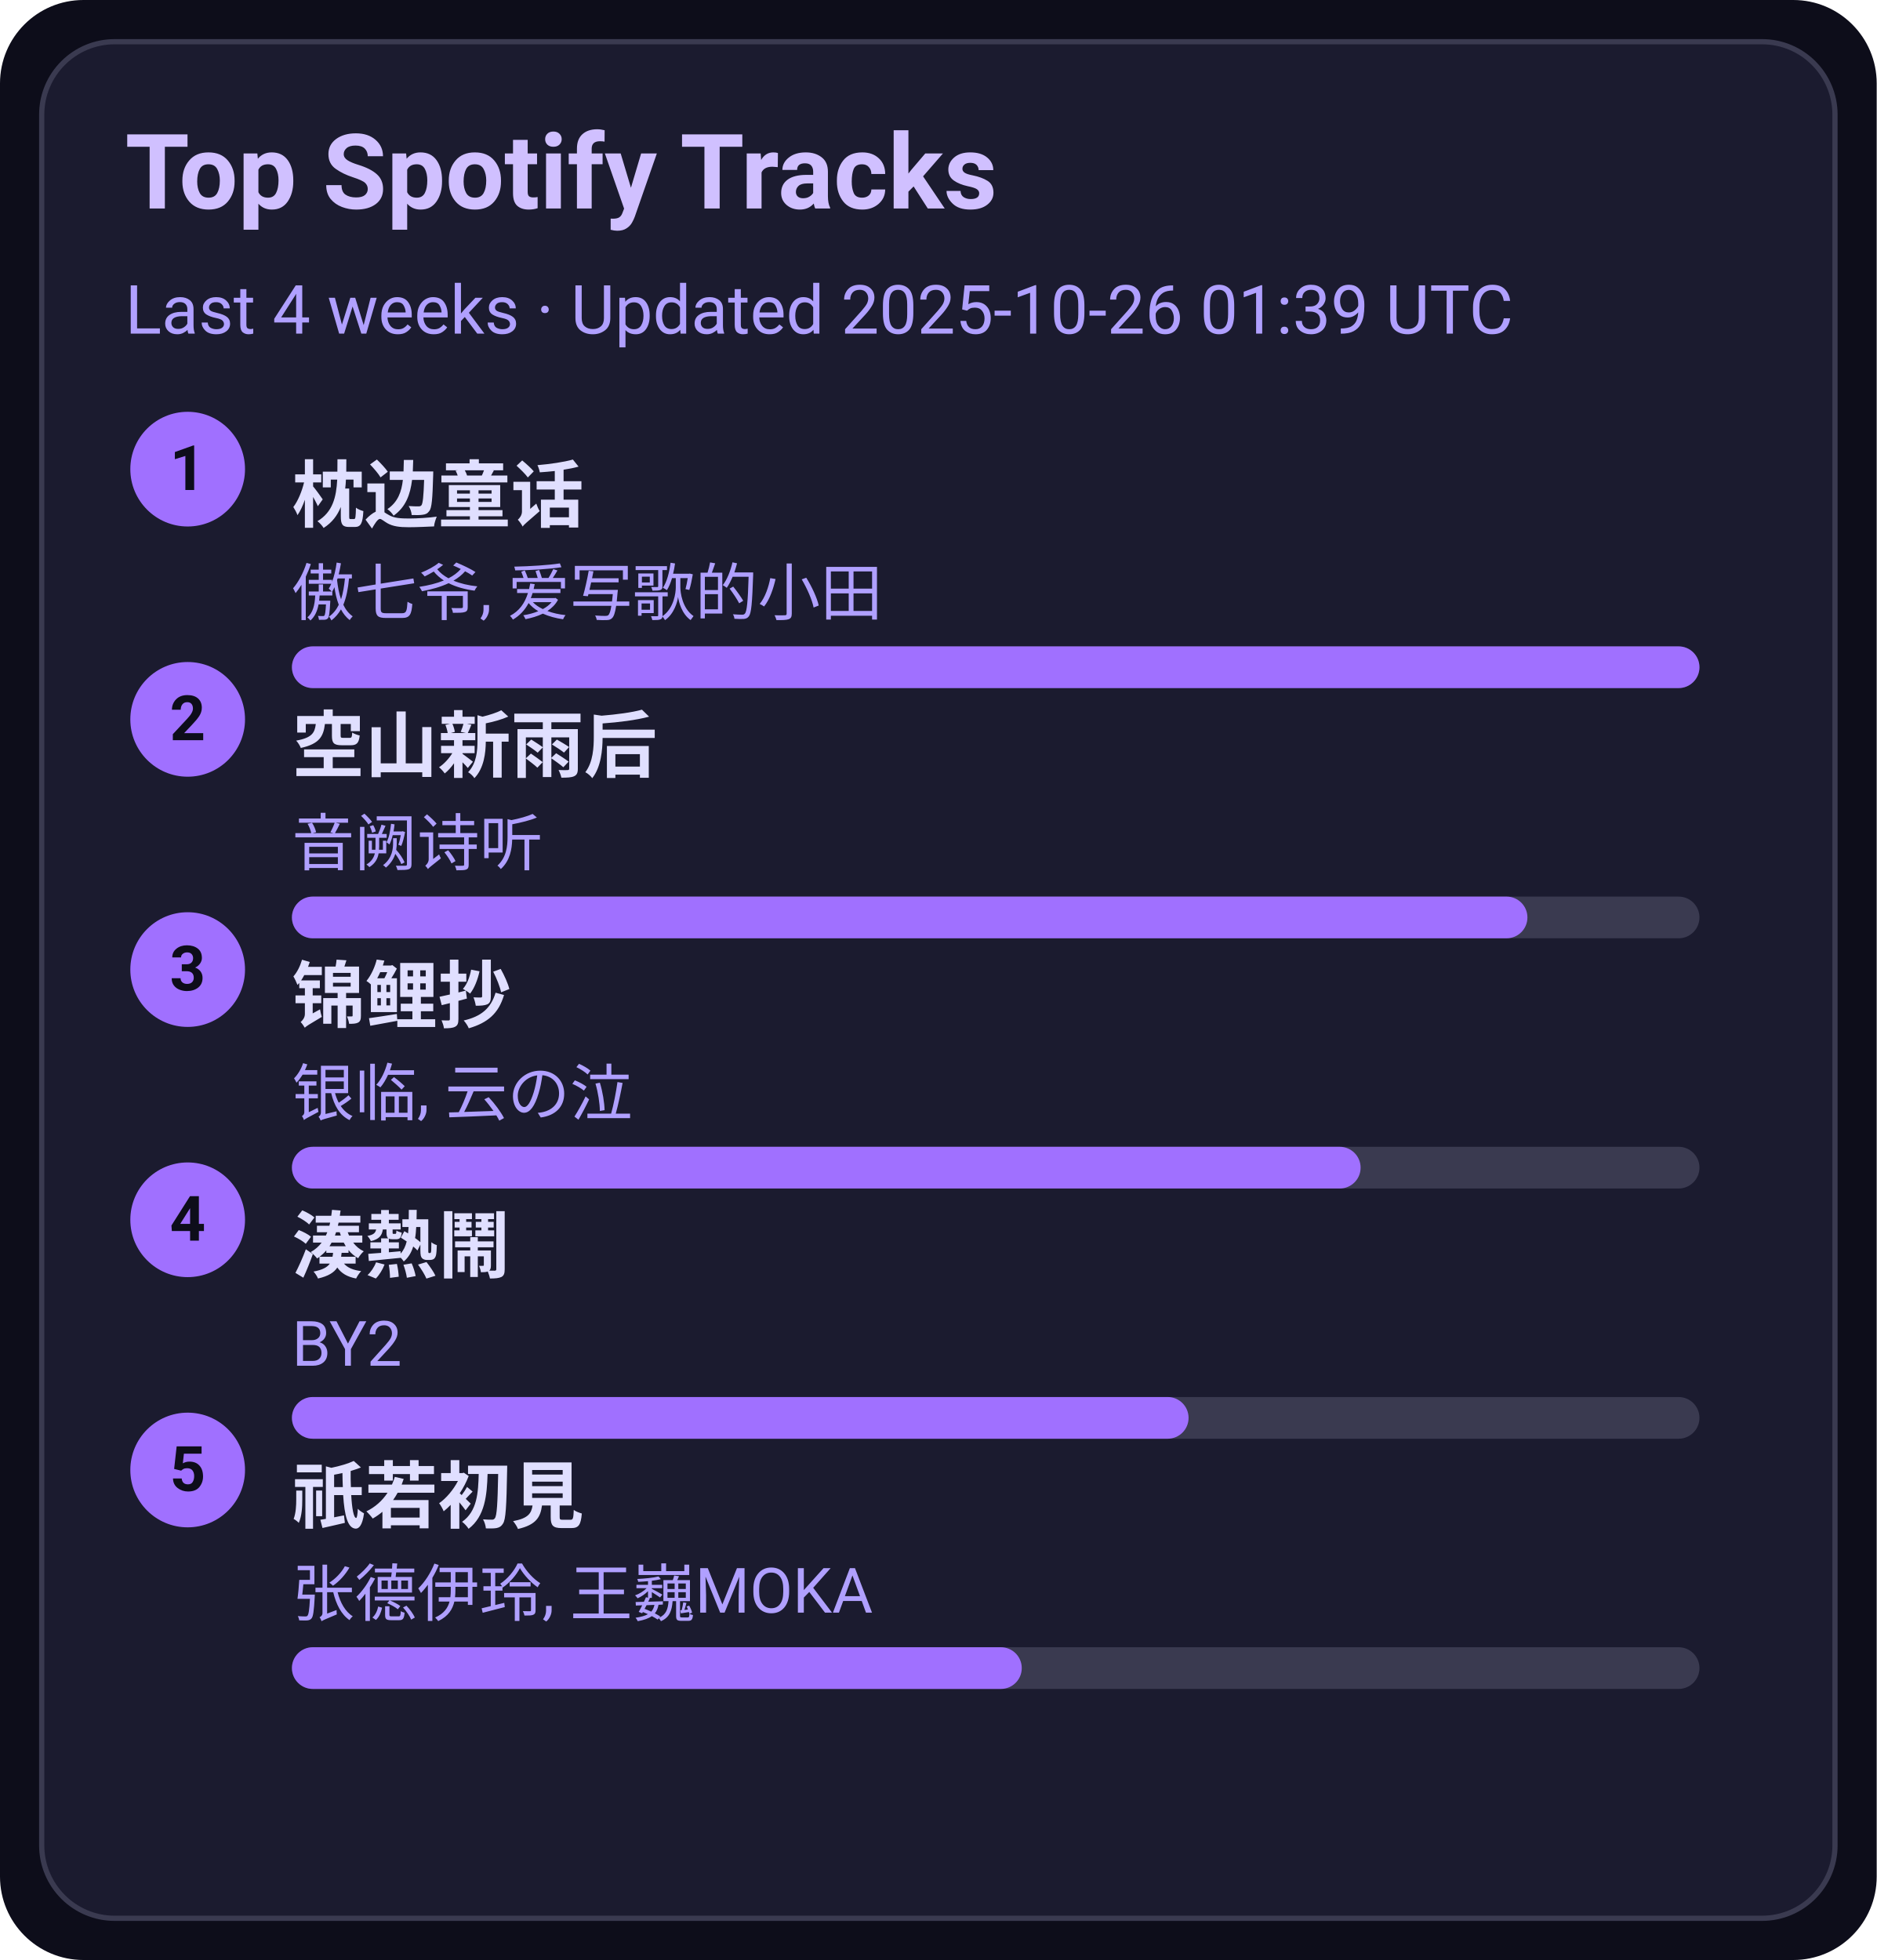
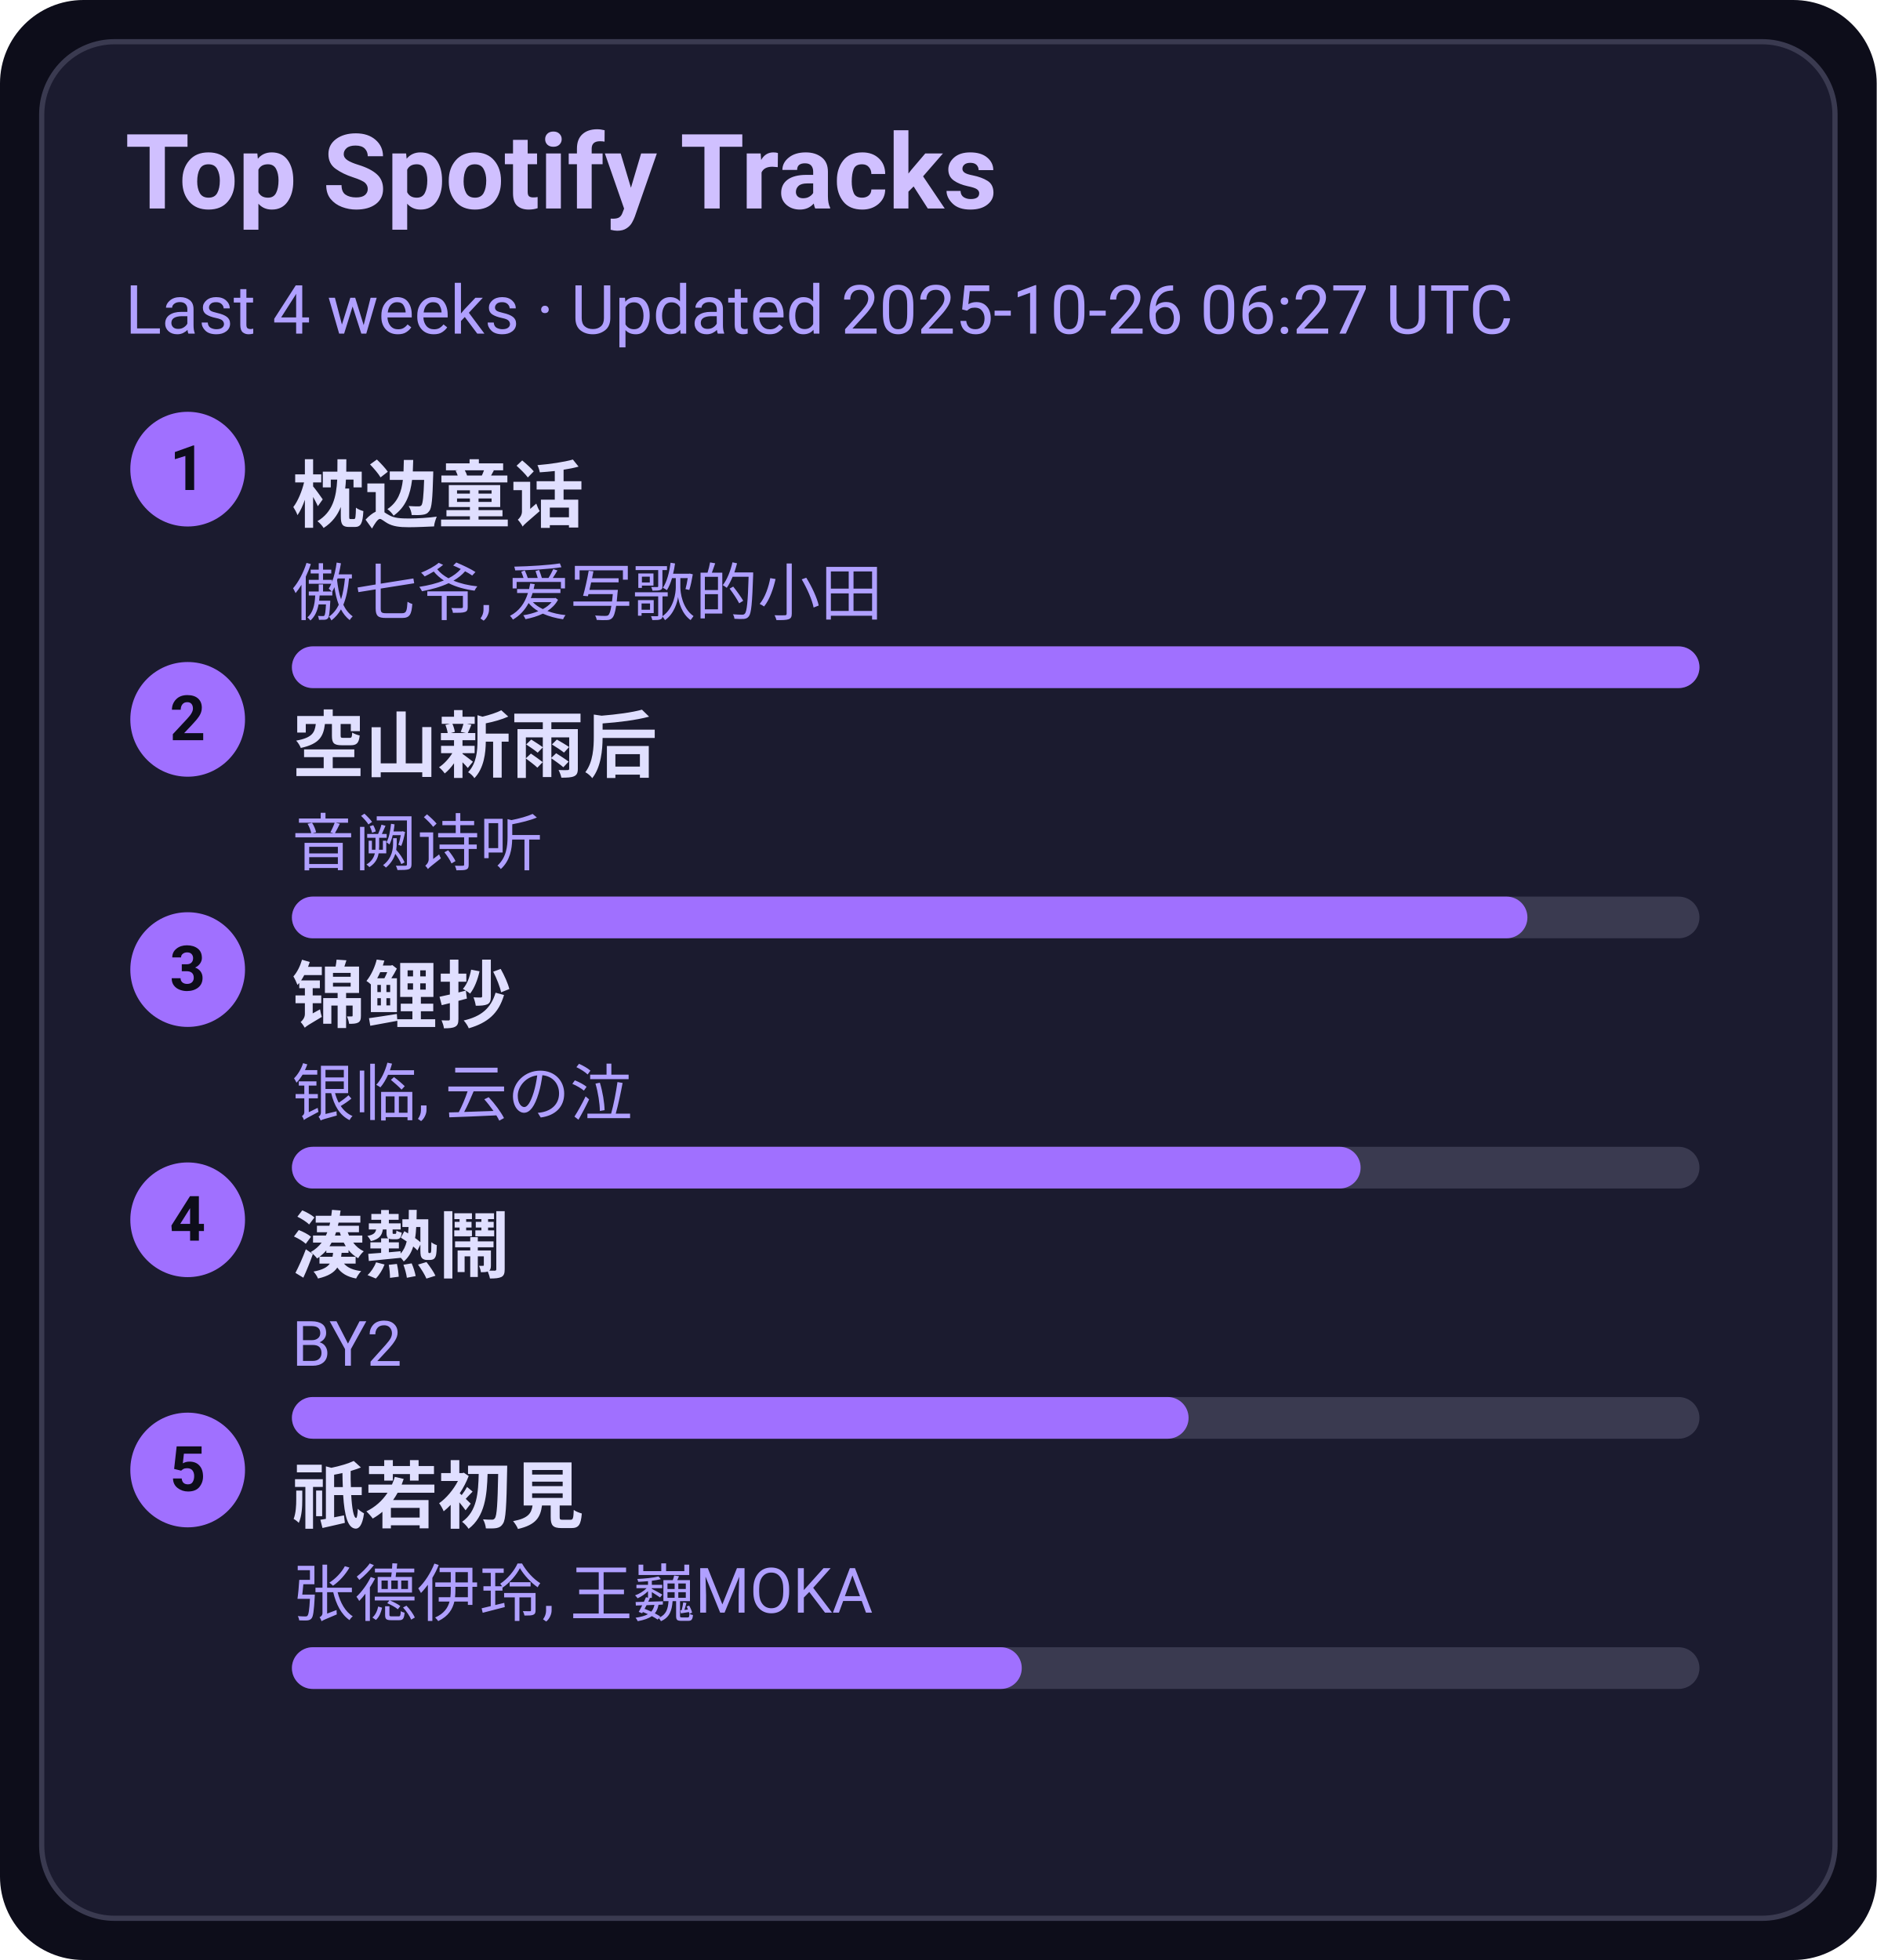
<svg xmlns="http://www.w3.org/2000/svg" width="360" height="376" viewBox="0 0 360 376">
  <style>text{font-family:-apple-system,BlinkMacSystemFont,Segoe UI,Roboto,Ubuntu,Helvetica Neue,Arial,Noto Sans,sans-serif}</style>
  <rect width="360" height="376" rx="16" fill="#0d0d1a" />
  <rect x="8" y="8" width="344" height="360" rx="14" fill="#1b1b2f" stroke="#3a3a50" />
  <text x="24" y="40" font-size="20" fill="#d0c0ff" font-weight="600">Top Spotify Tracks</text>
-   <text x="24" y="64" font-size="13" fill="#b0a0ff">Last 4 weeks · Updated 2025-10-26 01:39 UTC</text>
+   <text x="24" y="64" font-size="13" fill="#b0a0ff">Last 4 weeks · Updated 2025-10-26 06:27 UTC</text>
  <circle cx="36" cy="90" r="11" fill="#a070ff" />
  <text x="36" y="94" text-anchor="middle" font-size="12" fill="#0d0d1a" font-weight="700">1</text>
  <a href="https://open.spotify.com/track/3I8tlHNA9NM8dL0B23xGIY" target="_blank" rel="noopener noreferrer">
    <text x="56" y="100" font-size="14" fill="#e0dfff" font-weight="600">枕边童话</text>
  </a>
  <text x="56" y="118" font-size="12" fill="#b0a0ff">傲七爷, 爱写歌的小田</text>
  <rect x="56" y="124" width="270" height="8" rx="4" fill="#3a3a50" />
  <rect x="56" y="124" width="270" height="8" rx="4" fill="#a070ff" />
  <circle cx="36" cy="138" r="11" fill="#a070ff" />
  <text x="36" y="142" text-anchor="middle" font-size="12" fill="#0d0d1a" font-weight="700">2</text>
  <a href="https://open.spotify.com/track/7c1D58U8AIVOGlYzh5U6sk" target="_blank" rel="noopener noreferrer">
    <text x="56" y="148" font-size="14" fill="#e0dfff" font-weight="600">空山新雨后</text>
  </a>
  <text x="56" y="166" font-size="12" fill="#b0a0ff">音阙诗听</text>
  <rect x="56" y="172" width="270" height="8" rx="4" fill="#3a3a50" />
  <rect x="56" y="172" width="237" height="8" rx="4" fill="#a070ff" />
  <circle cx="36" cy="186" r="11" fill="#a070ff" />
  <text x="36" y="190" text-anchor="middle" font-size="12" fill="#0d0d1a" font-weight="700">3</text>
  <a href="https://open.spotify.com/track/1KBIv1xAf0VhKsHrZaTVKu" target="_blank" rel="noopener noreferrer">
    <text x="56" y="196" font-size="14" fill="#e0dfff" font-weight="600">锦鲤抄</text>
  </a>
  <text x="56" y="214" font-size="12" fill="#b0a0ff">银临, 云の泣</text>
  <rect x="56" y="220" width="270" height="8" rx="4" fill="#3a3a50" />
  <rect x="56" y="220" width="205" height="8" rx="4" fill="#a070ff" />
  <circle cx="36" cy="234" r="11" fill="#a070ff" />
  <text x="36" y="238" text-anchor="middle" font-size="12" fill="#0d0d1a" font-weight="700">4</text>
  <a href="https://open.spotify.com/track/2Qhxww2DKuv7gfvZkkR0wa" target="_blank" rel="noopener noreferrer">
    <text x="56" y="244" font-size="14" fill="#e0dfff" font-weight="600">湊熱鬧</text>
  </a>
  <text x="56" y="262" font-size="12" fill="#b0a0ff">BY2</text>
  <rect x="56" y="268" width="270" height="8" rx="4" fill="#3a3a50" />
  <rect x="56" y="268" width="172" height="8" rx="4" fill="#a070ff" />
  <circle cx="36" cy="282" r="11" fill="#a070ff" />
  <text x="36" y="286" text-anchor="middle" font-size="12" fill="#0d0d1a" font-weight="700">5</text>
  <a href="https://open.spotify.com/track/5X4U0jJr9H4oOoXTpiVkyA" target="_blank" rel="noopener noreferrer">
    <text x="56" y="292" font-size="14" fill="#e0dfff" font-weight="600">祇若初見</text>
  </a>
  <text x="56" y="310" font-size="12" fill="#b0a0ff">张德伊玲, 王巍MOKA</text>
  <rect x="56" y="316" width="270" height="8" rx="4" fill="#3a3a50" />
  <rect x="56" y="316" width="140" height="8" rx="4" fill="#a070ff" />
</svg>
